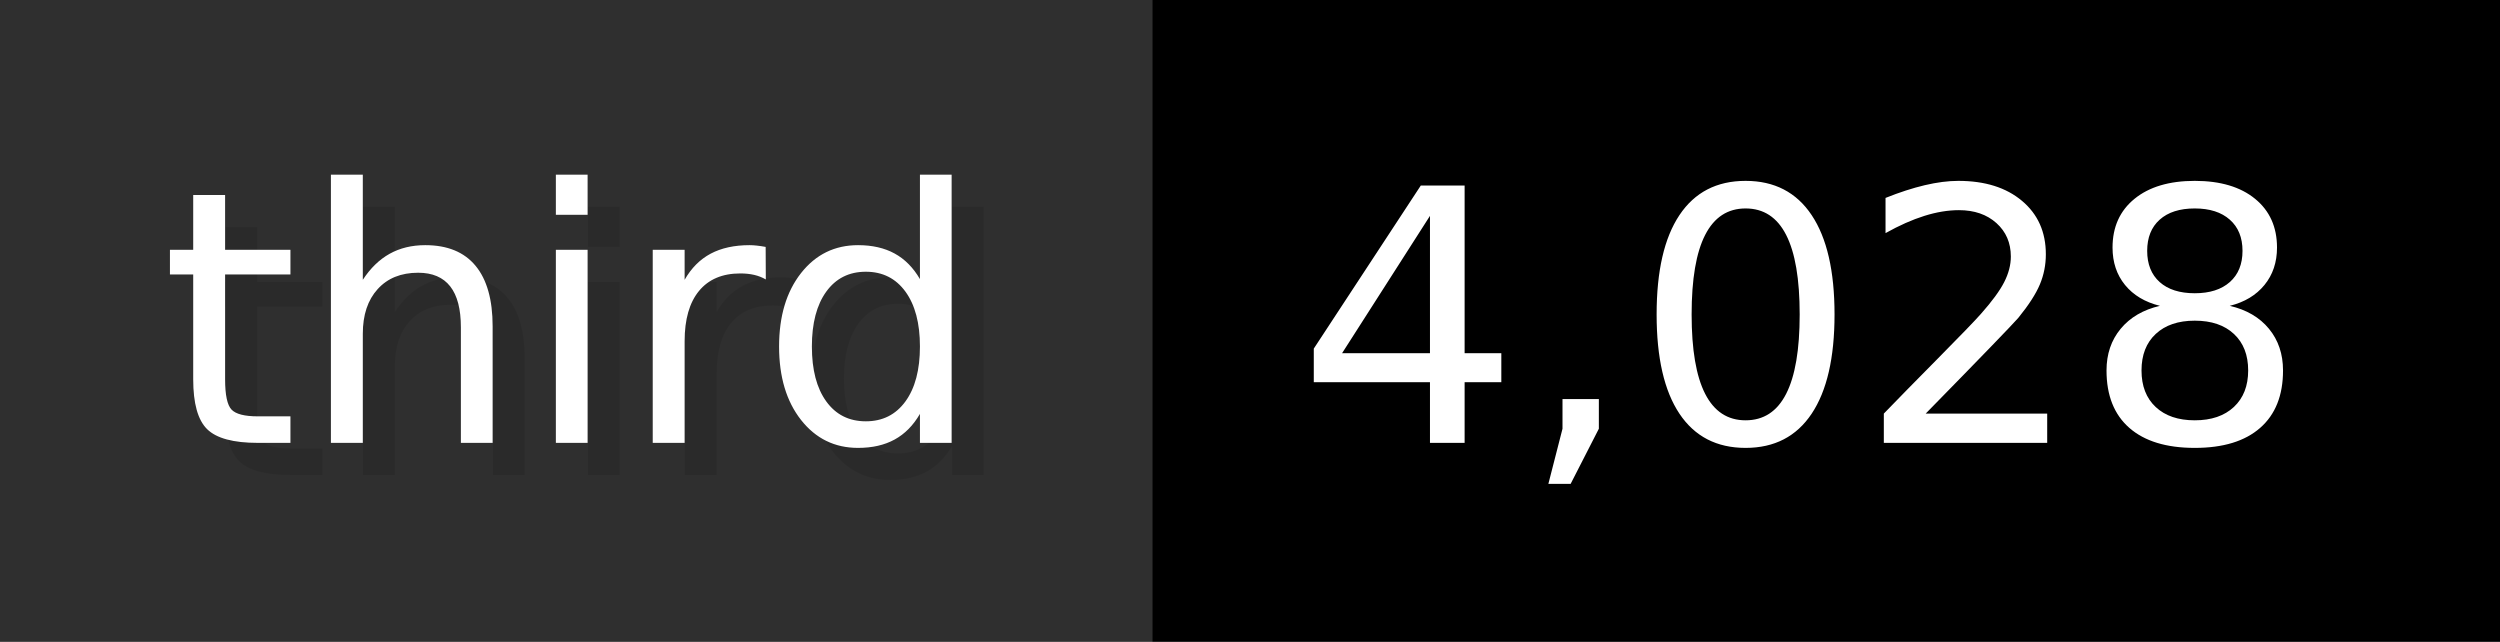
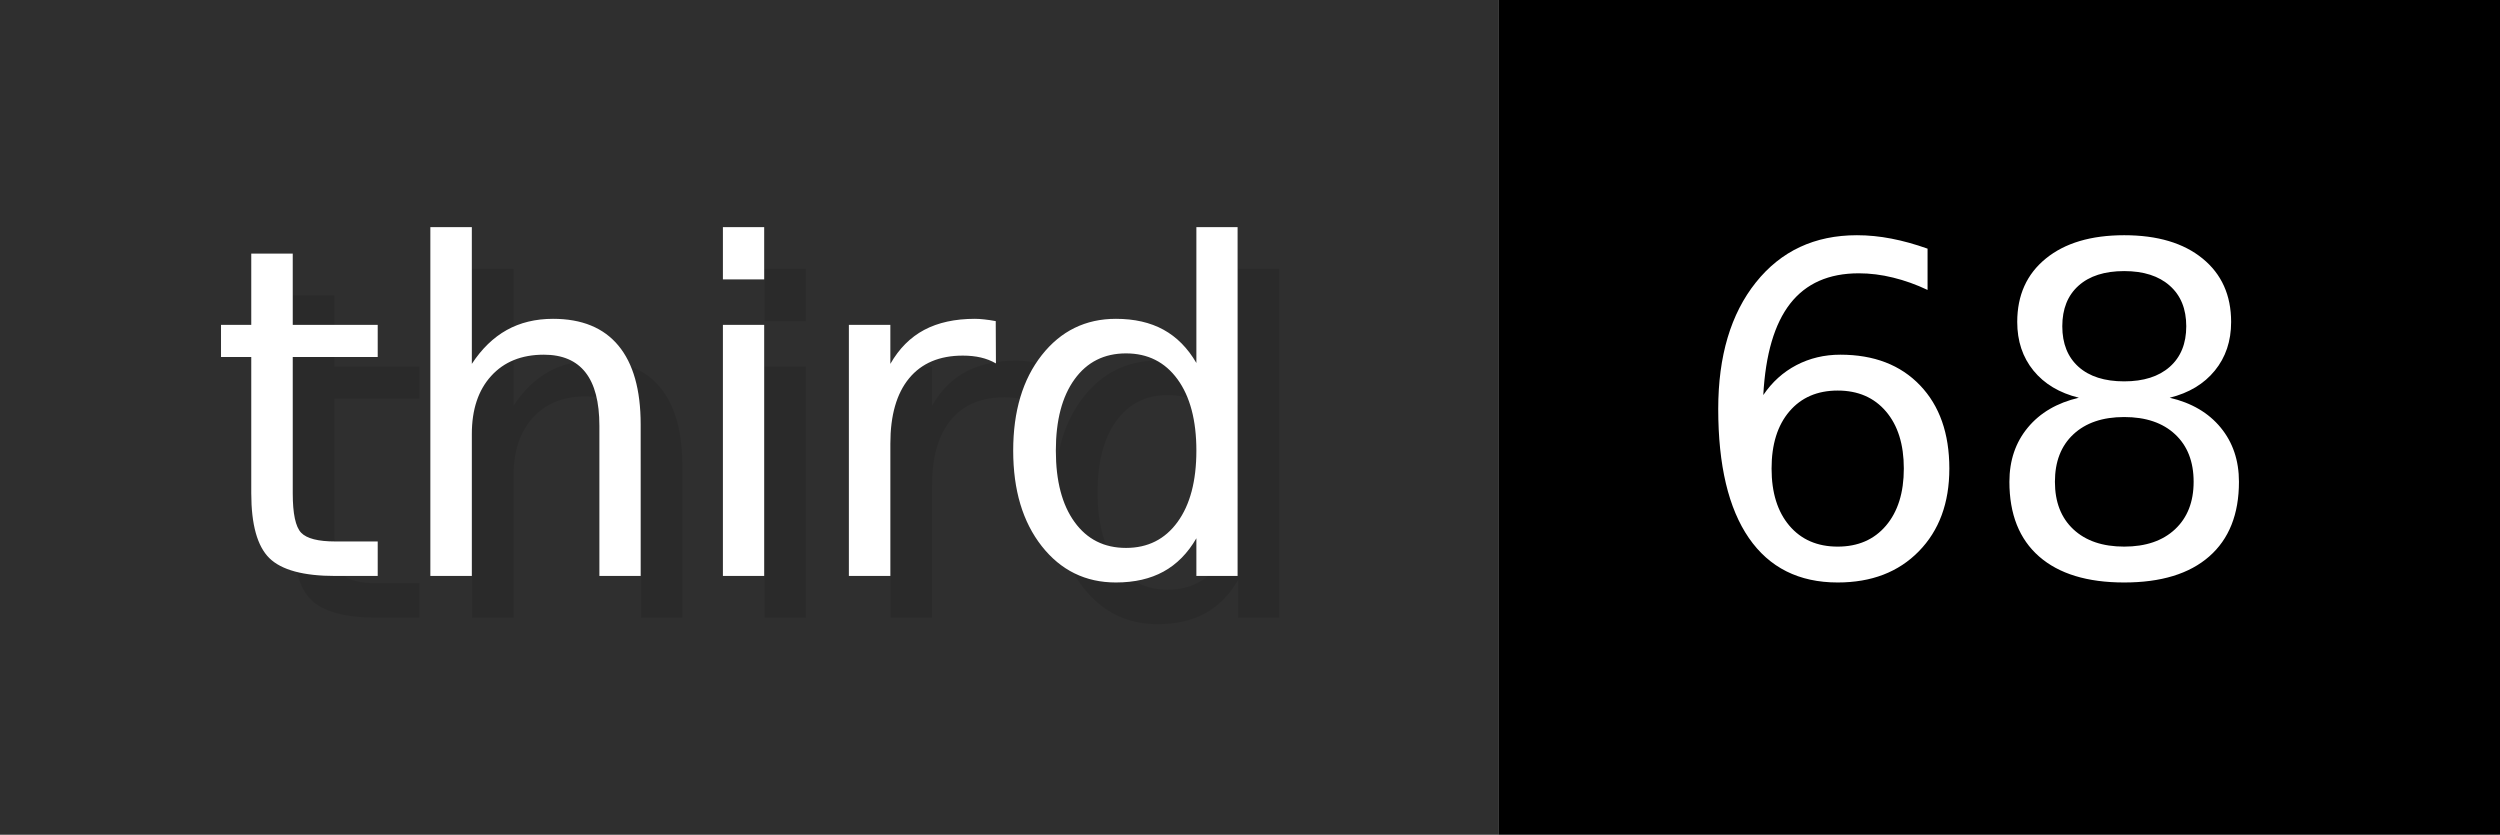
- <svg xmlns="http://www.w3.org/2000/svg" width="77.9" height="20" viewBox="0 0 779 200" role="img" aria-label="third: 4,028">
+ <svg xmlns="http://www.w3.org/2000/svg" width="59.9" height="20" viewBox="0 0 599 200" role="img" aria-label="third: 68">
  <g>
    <rect fill="#2F2F2F" width="359" height="200" />
-     <rect fill="#" x="359" width="420" height="200" />
+     <rect fill="#" x="359" width="240" height="200" />
  </g>
  <g aria-hidden="true" fill="#fff" text-anchor="start" font-family="Verdana,DejaVu Sans,sans-serif" font-size="110">
    <text x="60" y="148" textLength="259" fill="#000" opacity="0.1">third</text>
    <text x="50" y="138" textLength="259">third</text>
-     <text x="414" y="148" textLength="320" fill="#000" opacity="0.1">4,028</text>
-     <text x="404" y="138" textLength="320">4,028</text>
+     <text x="414" y="148" textLength="140" fill="#000" opacity="0.1">68</text>
+     <text x="404" y="138" textLength="140">68</text>
  </g>
</svg>
